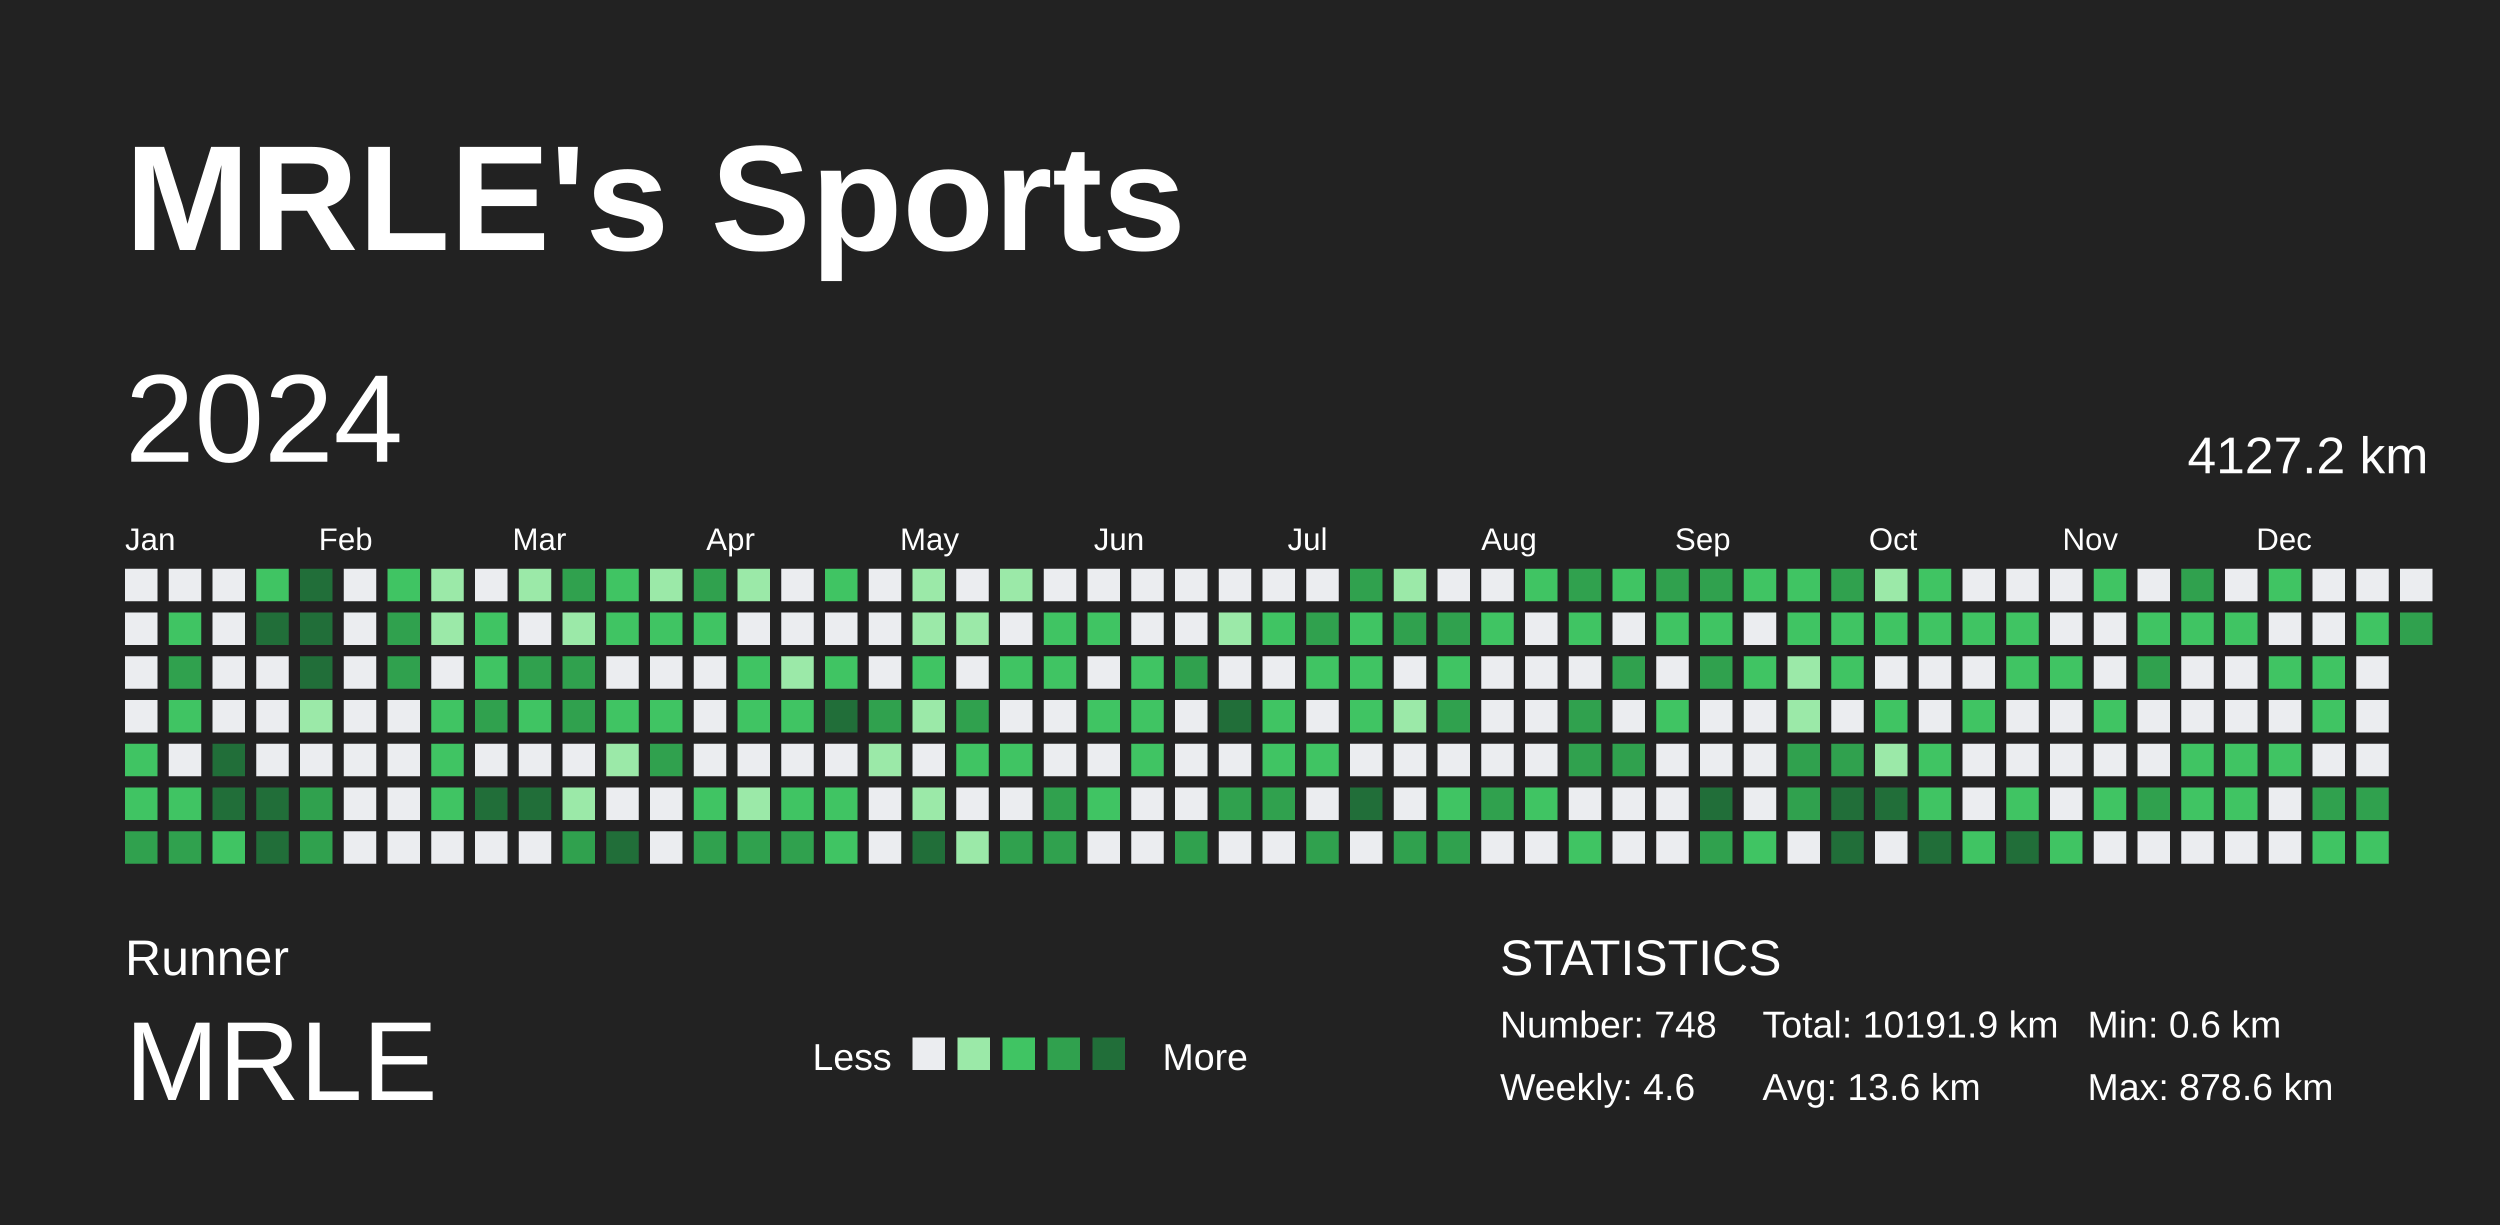
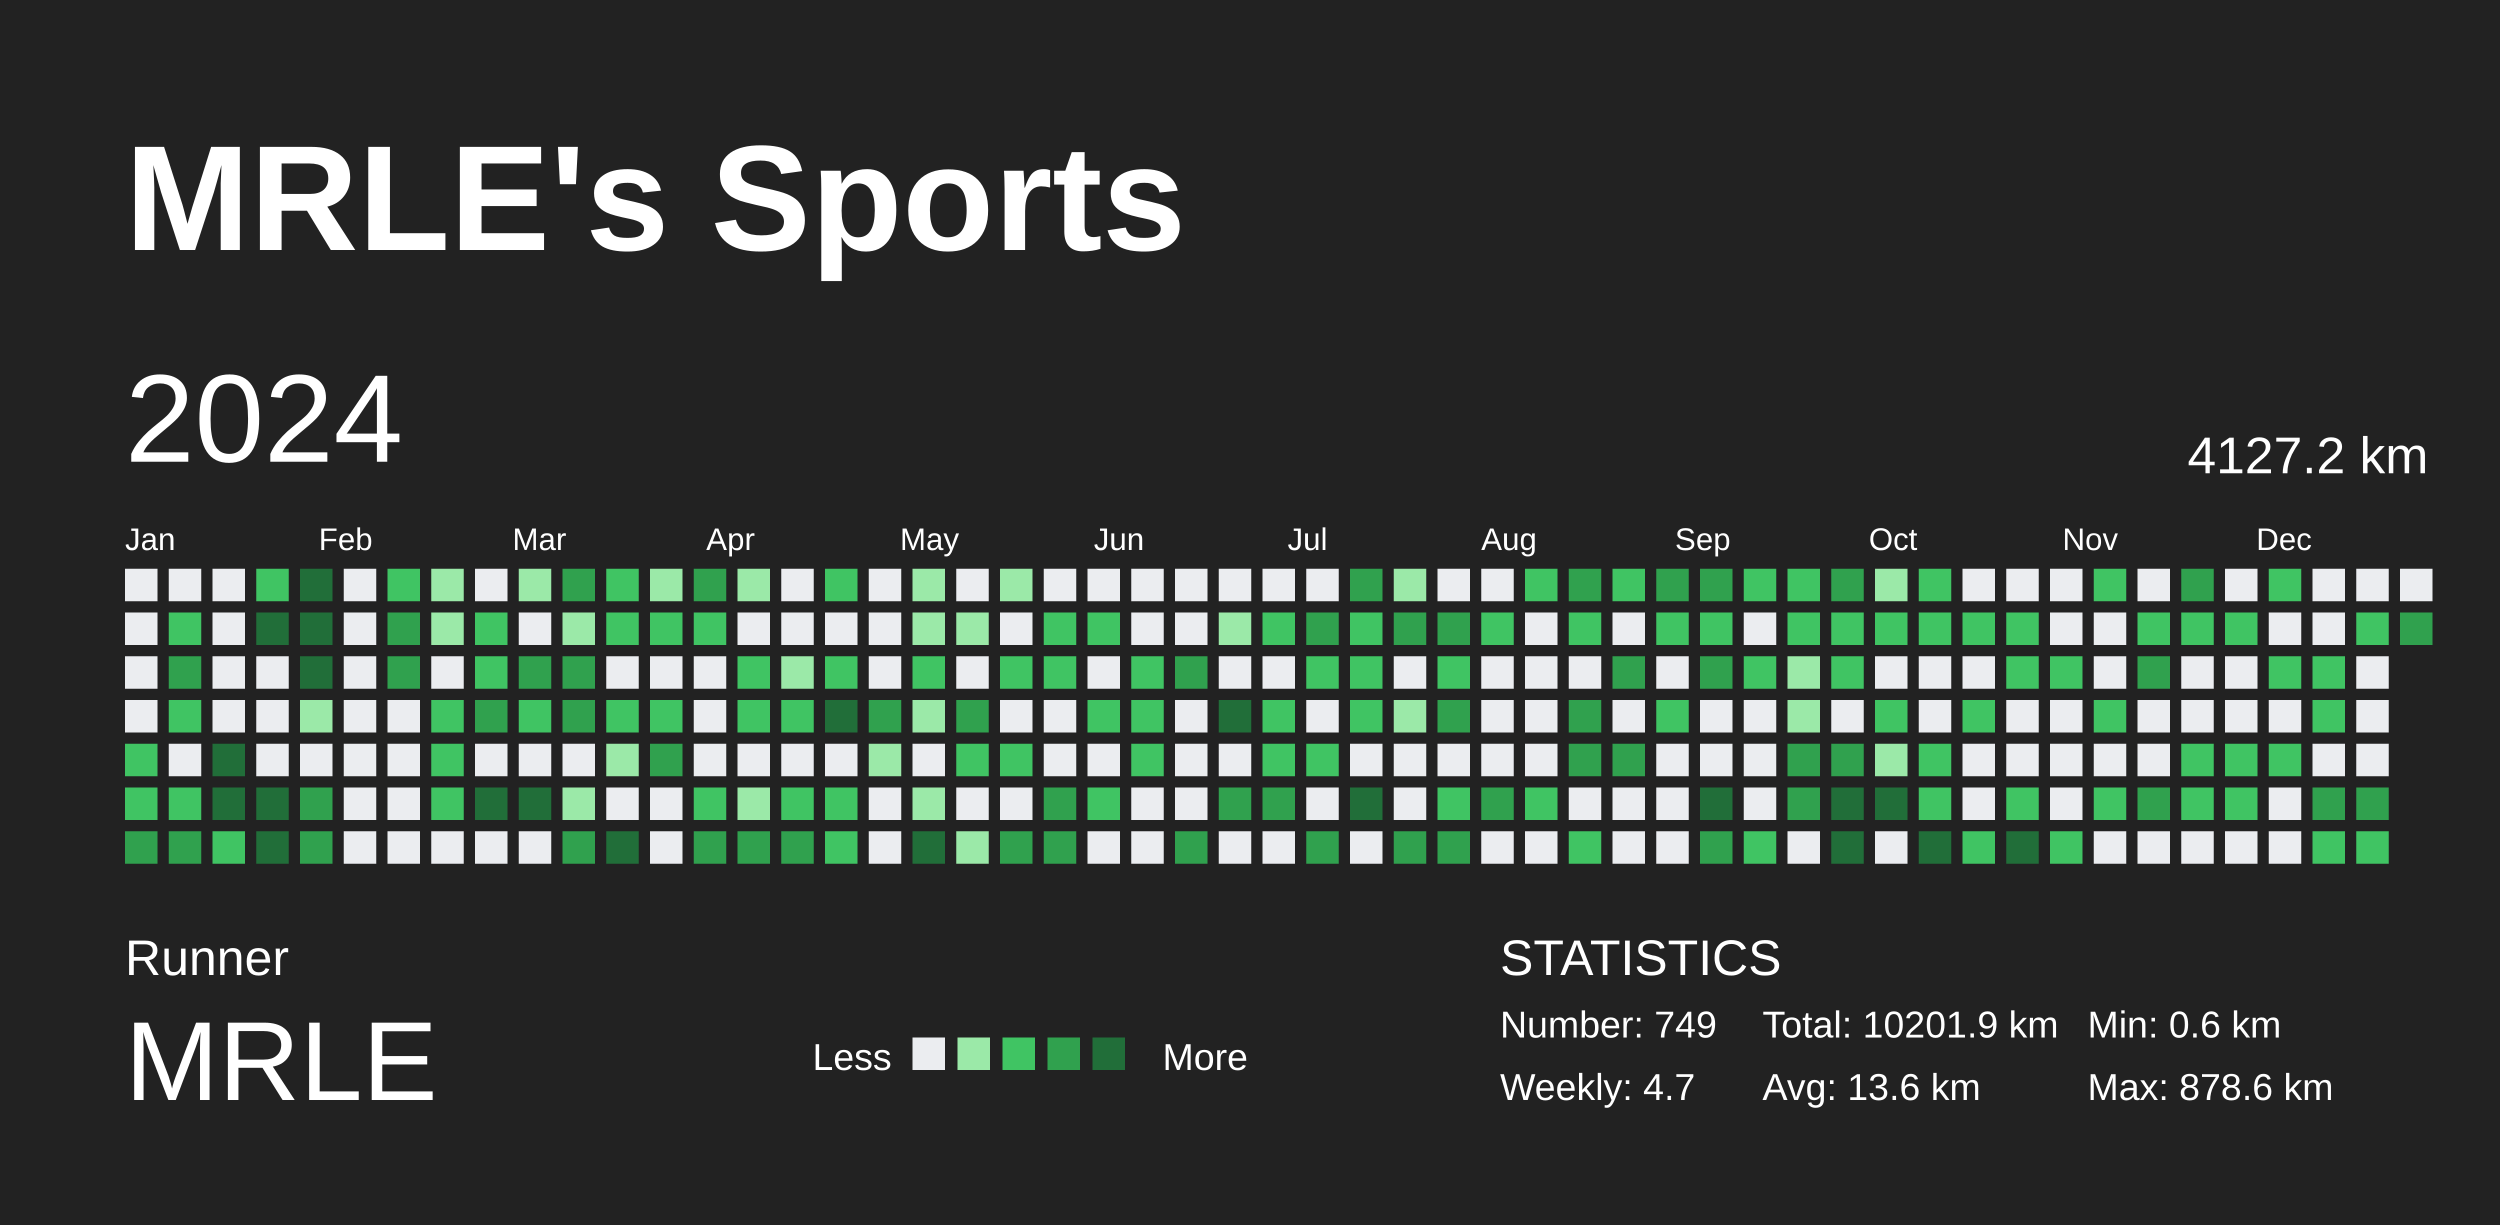
<svg xmlns="http://www.w3.org/2000/svg" baseProfile="full" height="98mm" version="1.1" viewBox="0,0,200,98" width="200mm">
  <defs />
  <rect fill="#222222" height="98" width="200" x="0" y="0" />
  <text fill="#FFFFFF" style="font-size:12px; font-family:Arial; font-weight:bold;" x="10" y="20">MRLE's Sports</text>
  <text fill="#FFFFFF" style="font-size:4px; font-family:Arial" x="10" y="78">Runner</text>
  <text fill="#FFFFFF" style="font-size:9px; font-family:Arial" x="10" y="88">MRLE</text>
  <text fill="#FFFFFF" style="font-size:3px; font-family:Arial" x="65" y="85.6">Less</text>
  <rect fill="#ebedf0" height="2.6" width="2.6" x="73" y="83" />
  <rect fill="#9be9a8" height="2.6" width="2.6" x="76.6" y="83" />
  <rect fill="#40c463" height="2.6" width="2.6" x="80.2" y="83" />
  <rect fill="#30a14e" height="2.6" width="2.6" x="83.8" y="83" />
  <rect fill="#216e39" height="2.6" width="2.6" x="87.4" y="83" />
  <text fill="#FFFFFF" style="font-size:3px; font-family:Arial" x="93" y="85.6">More</text>
  <text fill="#FFFFFF" style="font-size:4px; font-family:Arial" x="120" y="78">STATISTICS</text>
-   <text fill="#FFFFFF" style="font-size:3px; font-family:Arial" x="120" y="83">Number: 748</text>
-   <text fill="#FFFFFF" style="font-size:3px; font-family:Arial" x="120" y="88">Weekly: 4.6</text>
-   <text fill="#FFFFFF" style="font-size:3px; font-family:Arial" x="141" y="83">Total: 10191.9 km</text>
+   <text fill="#FFFFFF" style="font-size:3px; font-family:Arial" x="120" y="83">Number: 749</text>
+   <text fill="#FFFFFF" style="font-size:3px; font-family:Arial" x="120" y="88">Weekly: 4.7</text>
+   <text fill="#FFFFFF" style="font-size:3px; font-family:Arial" x="141" y="83">Total: 10201.9 km</text>
  <text fill="#FFFFFF" style="font-size:3px; font-family:Arial" x="141" y="88">Avg: 13.6 km</text>
  <text fill="#FFFFFF" style="font-size:3px; font-family:Arial" x="167" y="83">Min: 0.6 km</text>
  <text fill="#FFFFFF" style="font-size:3px; font-family:Arial" x="167" y="88">Max: 878.6 km</text>
  <text dominant-baseline="hanging" fill="#FFFFFF" style="font-size:10.0px; font-family:Arial;" x="10" y="30">2024</text>
  <text dominant-baseline="hanging" fill="#FFFFFF" style="font-size:4.125px; font-family:Arial;" x="175" y="35">4127.2 km</text>
  <text fill="#FFFFFF" style="font-size:2.5px; font-family:Arial" x="10.0" y="44">Jan</text>
  <text fill="#FFFFFF" style="font-size:2.5px; font-family:Arial" x="25.5" y="44">Feb</text>
  <text fill="#FFFFFF" style="font-size:2.5px; font-family:Arial" x="41.0" y="44">Mar</text>
  <text fill="#FFFFFF" style="font-size:2.5px; font-family:Arial" x="56.5" y="44">Apr</text>
  <text fill="#FFFFFF" style="font-size:2.5px; font-family:Arial" x="72.0" y="44">May</text>
  <text fill="#FFFFFF" style="font-size:2.5px; font-family:Arial" x="87.5" y="44">Jun</text>
  <text fill="#FFFFFF" style="font-size:2.5px; font-family:Arial" x="103.0" y="44">Jul</text>
  <text fill="#FFFFFF" style="font-size:2.5px; font-family:Arial" x="118.5" y="44">Aug</text>
  <text fill="#FFFFFF" style="font-size:2.5px; font-family:Arial" x="134.0" y="44">Sep</text>
  <text fill="#FFFFFF" style="font-size:2.5px; font-family:Arial" x="149.5" y="44">Oct</text>
  <text fill="#FFFFFF" style="font-size:2.5px; font-family:Arial" x="165.0" y="44">Nov</text>
  <text fill="#FFFFFF" style="font-size:2.5px; font-family:Arial" x="180.5" y="44">Dec</text>
  <rect fill="#ebedf0" height="2.6" width="2.6" x="10.0" y="45.5" />
  <rect fill="#ebedf0" height="2.6" width="2.6" x="10.0" y="49.0" />
  <rect fill="#ebedf0" height="2.6" width="2.6" x="10.0" y="52.5" />
  <rect fill="#ebedf0" height="2.6" width="2.6" x="10.0" y="56.0" />
  <rect fill="#40c463" height="2.6" width="2.6" x="10.0" y="59.5" />
  <rect fill="#40c463" height="2.6" width="2.6" x="10.0" y="63.0" />
  <rect fill="#30a14e" height="2.6" width="2.6" x="10.0" y="66.5" />
  <rect fill="#ebedf0" height="2.6" width="2.6" x="13.5" y="45.5" />
  <rect fill="#40c463" height="2.6" width="2.6" x="13.5" y="49.0" />
  <rect fill="#30a14e" height="2.6" width="2.6" x="13.5" y="52.5" />
  <rect fill="#40c463" height="2.6" width="2.6" x="13.5" y="56.0" />
  <rect fill="#ebedf0" height="2.6" width="2.6" x="13.5" y="59.5" />
  <rect fill="#40c463" height="2.6" width="2.6" x="13.5" y="63.0" />
  <rect fill="#30a14e" height="2.6" width="2.6" x="13.5" y="66.5" />
  <rect fill="#ebedf0" height="2.6" width="2.6" x="17.0" y="45.5" />
  <rect fill="#ebedf0" height="2.6" width="2.6" x="17.0" y="49.0" />
  <rect fill="#ebedf0" height="2.6" width="2.6" x="17.0" y="52.5" />
  <rect fill="#ebedf0" height="2.6" width="2.6" x="17.0" y="56.0" />
  <rect fill="#216e39" height="2.6" width="2.6" x="17.0" y="59.5" />
  <rect fill="#216e39" height="2.6" width="2.6" x="17.0" y="63.0" />
  <rect fill="#40c463" height="2.6" width="2.6" x="17.0" y="66.5" />
  <rect fill="#40c463" height="2.6" width="2.6" x="20.5" y="45.5" />
  <rect fill="#216e39" height="2.6" width="2.6" x="20.5" y="49.0" />
  <rect fill="#ebedf0" height="2.6" width="2.6" x="20.5" y="52.5" />
  <rect fill="#ebedf0" height="2.6" width="2.6" x="20.5" y="56.0" />
  <rect fill="#ebedf0" height="2.6" width="2.6" x="20.5" y="59.5" />
  <rect fill="#216e39" height="2.6" width="2.6" x="20.5" y="63.0" />
  <rect fill="#216e39" height="2.6" width="2.6" x="20.5" y="66.5" />
  <rect fill="#216e39" height="2.6" width="2.6" x="24.0" y="45.5" />
  <rect fill="#216e39" height="2.6" width="2.6" x="24.0" y="49.0" />
  <rect fill="#216e39" height="2.6" width="2.6" x="24.0" y="52.5" />
  <rect fill="#9be9a8" height="2.6" width="2.6" x="24.0" y="56.0" />
  <rect fill="#ebedf0" height="2.6" width="2.6" x="24.0" y="59.5" />
  <rect fill="#30a14e" height="2.6" width="2.6" x="24.0" y="63.0" />
  <rect fill="#30a14e" height="2.6" width="2.6" x="24.0" y="66.5" />
  <rect fill="#ebedf0" height="2.6" width="2.6" x="27.5" y="45.5" />
  <rect fill="#ebedf0" height="2.6" width="2.6" x="27.5" y="49.0" />
  <rect fill="#ebedf0" height="2.6" width="2.6" x="27.5" y="52.5" />
  <rect fill="#ebedf0" height="2.6" width="2.6" x="27.5" y="56.0" />
  <rect fill="#ebedf0" height="2.6" width="2.6" x="27.5" y="59.5" />
  <rect fill="#ebedf0" height="2.6" width="2.6" x="27.5" y="63.0" />
  <rect fill="#ebedf0" height="2.6" width="2.6" x="27.5" y="66.5" />
  <rect fill="#40c463" height="2.6" width="2.6" x="31.0" y="45.5" />
  <rect fill="#30a14e" height="2.6" width="2.6" x="31.0" y="49.0" />
  <rect fill="#30a14e" height="2.6" width="2.6" x="31.0" y="52.5" />
  <rect fill="#ebedf0" height="2.6" width="2.6" x="31.0" y="56.0" />
  <rect fill="#ebedf0" height="2.6" width="2.6" x="31.0" y="59.5" />
  <rect fill="#ebedf0" height="2.6" width="2.6" x="31.0" y="63.0" />
  <rect fill="#ebedf0" height="2.6" width="2.6" x="31.0" y="66.5" />
  <rect fill="#9be9a8" height="2.6" width="2.6" x="34.5" y="45.5" />
  <rect fill="#9be9a8" height="2.6" width="2.6" x="34.5" y="49.0" />
  <rect fill="#ebedf0" height="2.6" width="2.6" x="34.5" y="52.5" />
  <rect fill="#40c463" height="2.6" width="2.6" x="34.5" y="56.0" />
  <rect fill="#40c463" height="2.6" width="2.6" x="34.5" y="59.5" />
  <rect fill="#40c463" height="2.6" width="2.6" x="34.5" y="63.0" />
  <rect fill="#ebedf0" height="2.6" width="2.6" x="34.5" y="66.5" />
  <rect fill="#ebedf0" height="2.6" width="2.6" x="38.0" y="45.5" />
  <rect fill="#40c463" height="2.6" width="2.6" x="38.0" y="49.0" />
  <rect fill="#40c463" height="2.6" width="2.6" x="38.0" y="52.5" />
  <rect fill="#30a14e" height="2.6" width="2.6" x="38.0" y="56.0" />
  <rect fill="#ebedf0" height="2.6" width="2.6" x="38.0" y="59.5" />
  <rect fill="#216e39" height="2.6" width="2.6" x="38.0" y="63.0" />
  <rect fill="#ebedf0" height="2.6" width="2.6" x="38.0" y="66.5" />
  <rect fill="#9be9a8" height="2.6" width="2.6" x="41.5" y="45.5" />
  <rect fill="#ebedf0" height="2.6" width="2.6" x="41.5" y="49.0" />
  <rect fill="#30a14e" height="2.6" width="2.6" x="41.5" y="52.5" />
  <rect fill="#40c463" height="2.6" width="2.6" x="41.5" y="56.0" />
  <rect fill="#ebedf0" height="2.6" width="2.6" x="41.5" y="59.5" />
  <rect fill="#216e39" height="2.6" width="2.6" x="41.5" y="63.0" />
  <rect fill="#ebedf0" height="2.6" width="2.6" x="41.5" y="66.5" />
  <rect fill="#30a14e" height="2.6" width="2.6" x="45.0" y="45.5" />
  <rect fill="#9be9a8" height="2.6" width="2.6" x="45.0" y="49.0" />
  <rect fill="#30a14e" height="2.6" width="2.6" x="45.0" y="52.5" />
  <rect fill="#30a14e" height="2.6" width="2.6" x="45.0" y="56.0" />
  <rect fill="#ebedf0" height="2.6" width="2.6" x="45.0" y="59.5" />
  <rect fill="#9be9a8" height="2.6" width="2.6" x="45.0" y="63.0" />
  <rect fill="#30a14e" height="2.6" width="2.6" x="45.0" y="66.5" />
  <rect fill="#40c463" height="2.6" width="2.6" x="48.5" y="45.5" />
  <rect fill="#40c463" height="2.6" width="2.6" x="48.5" y="49.0" />
  <rect fill="#ebedf0" height="2.6" width="2.6" x="48.5" y="52.5" />
  <rect fill="#40c463" height="2.6" width="2.6" x="48.5" y="56.0" />
  <rect fill="#9be9a8" height="2.6" width="2.6" x="48.5" y="59.5" />
  <rect fill="#ebedf0" height="2.6" width="2.6" x="48.5" y="63.0" />
  <rect fill="#216e39" height="2.6" width="2.6" x="48.5" y="66.5" />
  <rect fill="#9be9a8" height="2.6" width="2.6" x="52.0" y="45.5" />
  <rect fill="#40c463" height="2.6" width="2.6" x="52.0" y="49.0" />
  <rect fill="#ebedf0" height="2.6" width="2.6" x="52.0" y="52.5" />
  <rect fill="#40c463" height="2.6" width="2.6" x="52.0" y="56.0" />
  <rect fill="#30a14e" height="2.6" width="2.6" x="52.0" y="59.5" />
  <rect fill="#ebedf0" height="2.6" width="2.6" x="52.0" y="63.0" />
  <rect fill="#ebedf0" height="2.6" width="2.6" x="52.0" y="66.5" />
  <rect fill="#30a14e" height="2.6" width="2.6" x="55.5" y="45.5" />
  <rect fill="#40c463" height="2.6" width="2.6" x="55.5" y="49.0" />
  <rect fill="#ebedf0" height="2.6" width="2.6" x="55.5" y="52.5" />
  <rect fill="#ebedf0" height="2.6" width="2.6" x="55.5" y="56.0" />
  <rect fill="#ebedf0" height="2.6" width="2.6" x="55.5" y="59.5" />
  <rect fill="#40c463" height="2.6" width="2.6" x="55.5" y="63.0" />
  <rect fill="#30a14e" height="2.6" width="2.6" x="55.5" y="66.5" />
  <rect fill="#9be9a8" height="2.6" width="2.6" x="59.0" y="45.5" />
  <rect fill="#ebedf0" height="2.6" width="2.6" x="59.0" y="49.0" />
  <rect fill="#40c463" height="2.6" width="2.6" x="59.0" y="52.5" />
  <rect fill="#40c463" height="2.6" width="2.6" x="59.0" y="56.0" />
  <rect fill="#ebedf0" height="2.6" width="2.6" x="59.0" y="59.5" />
  <rect fill="#9be9a8" height="2.6" width="2.6" x="59.0" y="63.0" />
  <rect fill="#30a14e" height="2.6" width="2.6" x="59.0" y="66.5" />
  <rect fill="#ebedf0" height="2.6" width="2.6" x="62.5" y="45.5" />
  <rect fill="#ebedf0" height="2.6" width="2.6" x="62.5" y="49.0" />
  <rect fill="#9be9a8" height="2.6" width="2.6" x="62.5" y="52.5" />
  <rect fill="#40c463" height="2.6" width="2.6" x="62.5" y="56.0" />
  <rect fill="#ebedf0" height="2.6" width="2.6" x="62.5" y="59.5" />
  <rect fill="#40c463" height="2.6" width="2.6" x="62.5" y="63.0" />
  <rect fill="#30a14e" height="2.6" width="2.6" x="62.5" y="66.5" />
  <rect fill="#40c463" height="2.6" width="2.6" x="66.0" y="45.5" />
  <rect fill="#ebedf0" height="2.6" width="2.6" x="66.0" y="49.0" />
  <rect fill="#40c463" height="2.6" width="2.6" x="66.0" y="52.5" />
  <rect fill="#216e39" height="2.6" width="2.6" x="66.0" y="56.0" />
  <rect fill="#ebedf0" height="2.6" width="2.6" x="66.0" y="59.5" />
  <rect fill="#40c463" height="2.6" width="2.6" x="66.0" y="63.0" />
  <rect fill="#40c463" height="2.6" width="2.6" x="66.0" y="66.5" />
  <rect fill="#ebedf0" height="2.6" width="2.6" x="69.5" y="45.5" />
  <rect fill="#ebedf0" height="2.6" width="2.6" x="69.5" y="49.0" />
  <rect fill="#ebedf0" height="2.6" width="2.6" x="69.5" y="52.5" />
  <rect fill="#30a14e" height="2.6" width="2.6" x="69.5" y="56.0" />
  <rect fill="#9be9a8" height="2.6" width="2.6" x="69.5" y="59.5" />
  <rect fill="#ebedf0" height="2.6" width="2.6" x="69.5" y="63.0" />
  <rect fill="#ebedf0" height="2.6" width="2.6" x="69.5" y="66.5" />
  <rect fill="#9be9a8" height="2.6" width="2.6" x="73.0" y="45.5" />
  <rect fill="#9be9a8" height="2.6" width="2.6" x="73.0" y="49.0" />
  <rect fill="#40c463" height="2.6" width="2.6" x="73.0" y="52.5" />
  <rect fill="#9be9a8" height="2.6" width="2.6" x="73.0" y="56.0" />
  <rect fill="#ebedf0" height="2.6" width="2.6" x="73.0" y="59.5" />
  <rect fill="#9be9a8" height="2.6" width="2.6" x="73.0" y="63.0" />
  <rect fill="#216e39" height="2.6" width="2.6" x="73.0" y="66.5" />
  <rect fill="#ebedf0" height="2.6" width="2.6" x="76.5" y="45.5" />
  <rect fill="#9be9a8" height="2.6" width="2.6" x="76.5" y="49.0" />
  <rect fill="#ebedf0" height="2.6" width="2.6" x="76.5" y="52.5" />
  <rect fill="#30a14e" height="2.6" width="2.6" x="76.5" y="56.0" />
  <rect fill="#40c463" height="2.6" width="2.6" x="76.5" y="59.5" />
  <rect fill="#ebedf0" height="2.6" width="2.6" x="76.5" y="63.0" />
  <rect fill="#9be9a8" height="2.6" width="2.6" x="76.5" y="66.5" />
  <rect fill="#9be9a8" height="2.6" width="2.6" x="80.0" y="45.5" />
  <rect fill="#ebedf0" height="2.6" width="2.6" x="80.0" y="49.0" />
  <rect fill="#40c463" height="2.6" width="2.6" x="80.0" y="52.5" />
  <rect fill="#ebedf0" height="2.6" width="2.6" x="80.0" y="56.0" />
  <rect fill="#40c463" height="2.6" width="2.6" x="80.0" y="59.5" />
  <rect fill="#ebedf0" height="2.6" width="2.6" x="80.0" y="63.0" />
  <rect fill="#30a14e" height="2.6" width="2.6" x="80.0" y="66.5" />
  <rect fill="#ebedf0" height="2.6" width="2.6" x="83.5" y="45.5" />
  <rect fill="#40c463" height="2.6" width="2.6" x="83.5" y="49.0" />
  <rect fill="#40c463" height="2.6" width="2.6" x="83.5" y="52.5" />
  <rect fill="#ebedf0" height="2.6" width="2.6" x="83.5" y="56.0" />
  <rect fill="#ebedf0" height="2.6" width="2.6" x="83.5" y="59.5" />
  <rect fill="#30a14e" height="2.6" width="2.6" x="83.5" y="63.0" />
  <rect fill="#30a14e" height="2.6" width="2.6" x="83.5" y="66.5" />
  <rect fill="#ebedf0" height="2.6" width="2.6" x="87.0" y="45.5" />
  <rect fill="#40c463" height="2.6" width="2.6" x="87.0" y="49.0" />
  <rect fill="#ebedf0" height="2.6" width="2.6" x="87.0" y="52.5" />
  <rect fill="#40c463" height="2.6" width="2.6" x="87.0" y="56.0" />
  <rect fill="#ebedf0" height="2.6" width="2.6" x="87.0" y="59.5" />
  <rect fill="#40c463" height="2.6" width="2.6" x="87.0" y="63.0" />
  <rect fill="#ebedf0" height="2.6" width="2.6" x="87.0" y="66.5" />
  <rect fill="#ebedf0" height="2.6" width="2.6" x="90.5" y="45.5" />
  <rect fill="#ebedf0" height="2.6" width="2.6" x="90.5" y="49.0" />
  <rect fill="#40c463" height="2.6" width="2.6" x="90.5" y="52.5" />
  <rect fill="#40c463" height="2.6" width="2.6" x="90.5" y="56.0" />
  <rect fill="#40c463" height="2.6" width="2.6" x="90.5" y="59.5" />
  <rect fill="#ebedf0" height="2.6" width="2.6" x="90.5" y="63.0" />
  <rect fill="#ebedf0" height="2.6" width="2.6" x="90.5" y="66.5" />
  <rect fill="#ebedf0" height="2.6" width="2.6" x="94.0" y="45.5" />
  <rect fill="#ebedf0" height="2.6" width="2.6" x="94.0" y="49.0" />
  <rect fill="#30a14e" height="2.6" width="2.6" x="94.0" y="52.5" />
  <rect fill="#ebedf0" height="2.6" width="2.6" x="94.0" y="56.0" />
  <rect fill="#ebedf0" height="2.6" width="2.6" x="94.0" y="59.5" />
  <rect fill="#ebedf0" height="2.6" width="2.6" x="94.0" y="63.0" />
  <rect fill="#30a14e" height="2.6" width="2.6" x="94.0" y="66.5" />
  <rect fill="#ebedf0" height="2.6" width="2.6" x="97.5" y="45.5" />
  <rect fill="#9be9a8" height="2.6" width="2.6" x="97.5" y="49.0" />
  <rect fill="#ebedf0" height="2.6" width="2.6" x="97.5" y="52.5" />
  <rect fill="#216e39" height="2.6" width="2.6" x="97.5" y="56.0" />
  <rect fill="#ebedf0" height="2.6" width="2.6" x="97.5" y="59.5" />
  <rect fill="#30a14e" height="2.6" width="2.6" x="97.5" y="63.0" />
  <rect fill="#ebedf0" height="2.6" width="2.6" x="97.5" y="66.5" />
  <rect fill="#ebedf0" height="2.6" width="2.6" x="101.0" y="45.5" />
  <rect fill="#40c463" height="2.6" width="2.6" x="101.0" y="49.0" />
  <rect fill="#ebedf0" height="2.6" width="2.6" x="101.0" y="52.5" />
  <rect fill="#40c463" height="2.6" width="2.6" x="101.0" y="56.0" />
  <rect fill="#40c463" height="2.6" width="2.6" x="101.0" y="59.5" />
  <rect fill="#30a14e" height="2.6" width="2.6" x="101.0" y="63.0" />
  <rect fill="#ebedf0" height="2.6" width="2.6" x="101.0" y="66.5" />
  <rect fill="#ebedf0" height="2.6" width="2.6" x="104.5" y="45.5" />
  <rect fill="#30a14e" height="2.6" width="2.6" x="104.5" y="49.0" />
  <rect fill="#40c463" height="2.6" width="2.6" x="104.5" y="52.5" />
  <rect fill="#ebedf0" height="2.6" width="2.6" x="104.5" y="56.0" />
  <rect fill="#40c463" height="2.6" width="2.6" x="104.5" y="59.5" />
  <rect fill="#ebedf0" height="2.6" width="2.6" x="104.5" y="63.0" />
  <rect fill="#30a14e" height="2.6" width="2.6" x="104.5" y="66.5" />
  <rect fill="#30a14e" height="2.6" width="2.6" x="108.0" y="45.5" />
  <rect fill="#40c463" height="2.6" width="2.6" x="108.0" y="49.0" />
  <rect fill="#40c463" height="2.6" width="2.6" x="108.0" y="52.5" />
  <rect fill="#40c463" height="2.6" width="2.6" x="108.0" y="56.0" />
  <rect fill="#ebedf0" height="2.6" width="2.6" x="108.0" y="59.5" />
  <rect fill="#216e39" height="2.6" width="2.6" x="108.0" y="63.0" />
  <rect fill="#ebedf0" height="2.6" width="2.6" x="108.0" y="66.5" />
  <rect fill="#9be9a8" height="2.6" width="2.6" x="111.5" y="45.5" />
  <rect fill="#30a14e" height="2.6" width="2.6" x="111.5" y="49.0" />
  <rect fill="#ebedf0" height="2.6" width="2.6" x="111.5" y="52.5" />
  <rect fill="#9be9a8" height="2.6" width="2.6" x="111.5" y="56.0" />
  <rect fill="#ebedf0" height="2.6" width="2.6" x="111.5" y="59.5" />
  <rect fill="#ebedf0" height="2.6" width="2.6" x="111.5" y="63.0" />
  <rect fill="#30a14e" height="2.6" width="2.6" x="111.5" y="66.5" />
  <rect fill="#ebedf0" height="2.6" width="2.6" x="115.0" y="45.5" />
  <rect fill="#30a14e" height="2.6" width="2.6" x="115.0" y="49.0" />
  <rect fill="#40c463" height="2.6" width="2.6" x="115.0" y="52.5" />
  <rect fill="#30a14e" height="2.6" width="2.6" x="115.0" y="56.0" />
  <rect fill="#ebedf0" height="2.6" width="2.6" x="115.0" y="59.5" />
  <rect fill="#40c463" height="2.6" width="2.6" x="115.0" y="63.0" />
  <rect fill="#30a14e" height="2.6" width="2.6" x="115.0" y="66.5" />
  <rect fill="#ebedf0" height="2.6" width="2.6" x="118.5" y="45.5" />
  <rect fill="#40c463" height="2.6" width="2.6" x="118.5" y="49.0" />
  <rect fill="#ebedf0" height="2.6" width="2.6" x="118.5" y="52.5" />
  <rect fill="#ebedf0" height="2.6" width="2.6" x="118.5" y="56.0" />
  <rect fill="#ebedf0" height="2.6" width="2.6" x="118.5" y="59.5" />
  <rect fill="#30a14e" height="2.6" width="2.6" x="118.5" y="63.0" />
  <rect fill="#ebedf0" height="2.6" width="2.6" x="118.5" y="66.5" />
  <rect fill="#40c463" height="2.6" width="2.6" x="122.0" y="45.5" />
  <rect fill="#ebedf0" height="2.6" width="2.6" x="122.0" y="49.0" />
  <rect fill="#ebedf0" height="2.6" width="2.6" x="122.0" y="52.5" />
  <rect fill="#ebedf0" height="2.6" width="2.6" x="122.0" y="56.0" />
  <rect fill="#ebedf0" height="2.6" width="2.6" x="122.0" y="59.5" />
  <rect fill="#40c463" height="2.6" width="2.6" x="122.0" y="63.0" />
  <rect fill="#ebedf0" height="2.6" width="2.6" x="122.0" y="66.5" />
  <rect fill="#30a14e" height="2.6" width="2.6" x="125.5" y="45.5" />
  <rect fill="#40c463" height="2.6" width="2.6" x="125.5" y="49.0" />
  <rect fill="#ebedf0" height="2.6" width="2.6" x="125.5" y="52.5" />
  <rect fill="#30a14e" height="2.6" width="2.6" x="125.5" y="56.0" />
  <rect fill="#30a14e" height="2.6" width="2.6" x="125.5" y="59.5" />
  <rect fill="#ebedf0" height="2.6" width="2.6" x="125.5" y="63.0" />
  <rect fill="#40c463" height="2.6" width="2.6" x="125.5" y="66.5" />
  <rect fill="#40c463" height="2.6" width="2.6" x="129.0" y="45.5" />
  <rect fill="#ebedf0" height="2.6" width="2.6" x="129.0" y="49.0" />
  <rect fill="#30a14e" height="2.6" width="2.6" x="129.0" y="52.5" />
  <rect fill="#ebedf0" height="2.6" width="2.6" x="129.0" y="56.0" />
  <rect fill="#30a14e" height="2.6" width="2.6" x="129.0" y="59.5" />
  <rect fill="#ebedf0" height="2.6" width="2.6" x="129.0" y="63.0" />
  <rect fill="#ebedf0" height="2.6" width="2.6" x="129.0" y="66.5" />
  <rect fill="#30a14e" height="2.6" width="2.6" x="132.5" y="45.5" />
  <rect fill="#40c463" height="2.6" width="2.6" x="132.5" y="49.0" />
  <rect fill="#ebedf0" height="2.6" width="2.6" x="132.5" y="52.5" />
  <rect fill="#40c463" height="2.6" width="2.6" x="132.5" y="56.0" />
  <rect fill="#ebedf0" height="2.6" width="2.6" x="132.5" y="59.5" />
  <rect fill="#ebedf0" height="2.6" width="2.6" x="132.5" y="63.0" />
  <rect fill="#ebedf0" height="2.6" width="2.6" x="132.5" y="66.5" />
  <rect fill="#30a14e" height="2.6" width="2.6" x="136.0" y="45.5" />
  <rect fill="#40c463" height="2.6" width="2.6" x="136.0" y="49.0" />
  <rect fill="#30a14e" height="2.6" width="2.6" x="136.0" y="52.5" />
  <rect fill="#ebedf0" height="2.6" width="2.6" x="136.0" y="56.0" />
  <rect fill="#ebedf0" height="2.6" width="2.6" x="136.0" y="59.5" />
  <rect fill="#216e39" height="2.6" width="2.6" x="136.0" y="63.0" />
  <rect fill="#30a14e" height="2.6" width="2.6" x="136.0" y="66.5" />
  <rect fill="#40c463" height="2.6" width="2.6" x="139.5" y="45.5" />
  <rect fill="#ebedf0" height="2.6" width="2.6" x="139.5" y="49.0" />
  <rect fill="#40c463" height="2.6" width="2.6" x="139.5" y="52.5" />
  <rect fill="#ebedf0" height="2.6" width="2.6" x="139.5" y="56.0" />
  <rect fill="#ebedf0" height="2.6" width="2.6" x="139.5" y="59.5" />
  <rect fill="#ebedf0" height="2.6" width="2.6" x="139.5" y="63.0" />
  <rect fill="#40c463" height="2.6" width="2.6" x="139.5" y="66.5" />
  <rect fill="#40c463" height="2.6" width="2.6" x="143.0" y="45.5" />
  <rect fill="#40c463" height="2.6" width="2.6" x="143.0" y="49.0" />
  <rect fill="#9be9a8" height="2.6" width="2.6" x="143.0" y="52.5" />
  <rect fill="#9be9a8" height="2.6" width="2.6" x="143.0" y="56.0" />
  <rect fill="#30a14e" height="2.6" width="2.6" x="143.0" y="59.5" />
  <rect fill="#30a14e" height="2.6" width="2.6" x="143.0" y="63.0" />
  <rect fill="#ebedf0" height="2.6" width="2.6" x="143.0" y="66.5" />
  <rect fill="#30a14e" height="2.6" width="2.6" x="146.5" y="45.5" />
  <rect fill="#40c463" height="2.6" width="2.6" x="146.5" y="49.0" />
  <rect fill="#40c463" height="2.6" width="2.6" x="146.5" y="52.5" />
  <rect fill="#ebedf0" height="2.6" width="2.6" x="146.5" y="56.0" />
  <rect fill="#30a14e" height="2.6" width="2.6" x="146.5" y="59.5" />
  <rect fill="#216e39" height="2.6" width="2.6" x="146.5" y="63.0" />
  <rect fill="#216e39" height="2.6" width="2.6" x="146.5" y="66.5" />
  <rect fill="#9be9a8" height="2.6" width="2.6" x="150.0" y="45.5" />
  <rect fill="#40c463" height="2.6" width="2.6" x="150.0" y="49.0" />
  <rect fill="#ebedf0" height="2.6" width="2.6" x="150.0" y="52.5" />
  <rect fill="#40c463" height="2.6" width="2.6" x="150.0" y="56.0" />
  <rect fill="#9be9a8" height="2.6" width="2.6" x="150.0" y="59.5" />
  <rect fill="#216e39" height="2.6" width="2.6" x="150.0" y="63.0" />
  <rect fill="#ebedf0" height="2.6" width="2.6" x="150.0" y="66.5" />
  <rect fill="#40c463" height="2.6" width="2.6" x="153.5" y="45.5" />
  <rect fill="#40c463" height="2.6" width="2.6" x="153.5" y="49.0" />
  <rect fill="#ebedf0" height="2.6" width="2.6" x="153.5" y="52.5" />
  <rect fill="#ebedf0" height="2.6" width="2.6" x="153.5" y="56.0" />
  <rect fill="#40c463" height="2.6" width="2.6" x="153.5" y="59.5" />
  <rect fill="#40c463" height="2.6" width="2.6" x="153.5" y="63.0" />
  <rect fill="#216e39" height="2.6" width="2.6" x="153.5" y="66.5" />
  <rect fill="#ebedf0" height="2.6" width="2.6" x="157.0" y="45.5" />
  <rect fill="#40c463" height="2.6" width="2.6" x="157.0" y="49.0" />
  <rect fill="#ebedf0" height="2.6" width="2.6" x="157.0" y="52.5" />
  <rect fill="#40c463" height="2.6" width="2.6" x="157.0" y="56.0" />
  <rect fill="#ebedf0" height="2.6" width="2.6" x="157.0" y="59.5" />
  <rect fill="#ebedf0" height="2.6" width="2.6" x="157.0" y="63.0" />
  <rect fill="#40c463" height="2.6" width="2.6" x="157.0" y="66.5" />
  <rect fill="#ebedf0" height="2.6" width="2.6" x="160.5" y="45.5" />
  <rect fill="#40c463" height="2.6" width="2.6" x="160.5" y="49.0" />
  <rect fill="#40c463" height="2.6" width="2.6" x="160.5" y="52.5" />
  <rect fill="#ebedf0" height="2.6" width="2.6" x="160.5" y="56.0" />
  <rect fill="#ebedf0" height="2.6" width="2.6" x="160.5" y="59.5" />
  <rect fill="#40c463" height="2.6" width="2.6" x="160.5" y="63.0" />
  <rect fill="#216e39" height="2.6" width="2.6" x="160.5" y="66.5" />
  <rect fill="#ebedf0" height="2.6" width="2.6" x="164.0" y="45.5" />
  <rect fill="#ebedf0" height="2.6" width="2.6" x="164.0" y="49.0" />
  <rect fill="#40c463" height="2.6" width="2.6" x="164.0" y="52.5" />
  <rect fill="#ebedf0" height="2.6" width="2.6" x="164.0" y="56.0" />
  <rect fill="#ebedf0" height="2.6" width="2.6" x="164.0" y="59.5" />
  <rect fill="#ebedf0" height="2.6" width="2.6" x="164.0" y="63.0" />
  <rect fill="#40c463" height="2.6" width="2.6" x="164.0" y="66.5" />
  <rect fill="#40c463" height="2.6" width="2.6" x="167.5" y="45.5" />
  <rect fill="#ebedf0" height="2.6" width="2.6" x="167.5" y="49.0" />
  <rect fill="#ebedf0" height="2.6" width="2.6" x="167.5" y="52.5" />
  <rect fill="#40c463" height="2.6" width="2.6" x="167.5" y="56.0" />
  <rect fill="#ebedf0" height="2.6" width="2.6" x="167.5" y="59.5" />
  <rect fill="#40c463" height="2.6" width="2.6" x="167.5" y="63.0" />
  <rect fill="#ebedf0" height="2.6" width="2.6" x="167.5" y="66.5" />
  <rect fill="#ebedf0" height="2.6" width="2.6" x="171.0" y="45.5" />
  <rect fill="#40c463" height="2.6" width="2.6" x="171.0" y="49.0" />
  <rect fill="#30a14e" height="2.6" width="2.6" x="171.0" y="52.5" />
  <rect fill="#ebedf0" height="2.6" width="2.6" x="171.0" y="56.0" />
  <rect fill="#ebedf0" height="2.6" width="2.6" x="171.0" y="59.5" />
  <rect fill="#30a14e" height="2.6" width="2.6" x="171.0" y="63.0" />
  <rect fill="#ebedf0" height="2.6" width="2.6" x="171.0" y="66.5" />
  <rect fill="#30a14e" height="2.6" width="2.6" x="174.5" y="45.5" />
  <rect fill="#40c463" height="2.6" width="2.6" x="174.5" y="49.0" />
  <rect fill="#ebedf0" height="2.6" width="2.6" x="174.5" y="52.5" />
  <rect fill="#ebedf0" height="2.6" width="2.6" x="174.5" y="56.0" />
  <rect fill="#40c463" height="2.6" width="2.6" x="174.5" y="59.5" />
  <rect fill="#40c463" height="2.6" width="2.6" x="174.5" y="63.0" />
  <rect fill="#ebedf0" height="2.6" width="2.6" x="174.5" y="66.5" />
  <rect fill="#ebedf0" height="2.6" width="2.6" x="178.0" y="45.5" />
  <rect fill="#40c463" height="2.6" width="2.6" x="178.0" y="49.0" />
  <rect fill="#ebedf0" height="2.6" width="2.6" x="178.0" y="52.5" />
  <rect fill="#ebedf0" height="2.6" width="2.6" x="178.0" y="56.0" />
  <rect fill="#40c463" height="2.6" width="2.6" x="178.0" y="59.5" />
  <rect fill="#40c463" height="2.6" width="2.6" x="178.0" y="63.0" />
  <rect fill="#ebedf0" height="2.6" width="2.6" x="178.0" y="66.5" />
  <rect fill="#40c463" height="2.6" width="2.6" x="181.5" y="45.5" />
  <rect fill="#ebedf0" height="2.6" width="2.6" x="181.5" y="49.0" />
  <rect fill="#40c463" height="2.6" width="2.6" x="181.5" y="52.5" />
  <rect fill="#ebedf0" height="2.6" width="2.6" x="181.5" y="56.0" />
  <rect fill="#40c463" height="2.6" width="2.6" x="181.5" y="59.5" />
  <rect fill="#ebedf0" height="2.6" width="2.6" x="181.5" y="63.0" />
  <rect fill="#ebedf0" height="2.6" width="2.6" x="181.5" y="66.5" />
  <rect fill="#ebedf0" height="2.6" width="2.6" x="185.0" y="45.5" />
  <rect fill="#ebedf0" height="2.6" width="2.6" x="185.0" y="49.0" />
  <rect fill="#40c463" height="2.6" width="2.6" x="185.0" y="52.5" />
  <rect fill="#40c463" height="2.6" width="2.6" x="185.0" y="56.0" />
  <rect fill="#ebedf0" height="2.6" width="2.6" x="185.0" y="59.5" />
  <rect fill="#30a14e" height="2.6" width="2.6" x="185.0" y="63.0" />
  <rect fill="#40c463" height="2.6" width="2.6" x="185.0" y="66.5" />
  <rect fill="#ebedf0" height="2.6" width="2.6" x="188.5" y="45.5" />
  <rect fill="#40c463" height="2.6" width="2.6" x="188.5" y="49.0" />
  <rect fill="#ebedf0" height="2.6" width="2.6" x="188.5" y="52.5" />
  <rect fill="#ebedf0" height="2.6" width="2.6" x="188.5" y="56.0" />
  <rect fill="#ebedf0" height="2.6" width="2.6" x="188.5" y="59.5" />
  <rect fill="#30a14e" height="2.6" width="2.6" x="188.5" y="63.0" />
  <rect fill="#40c463" height="2.6" width="2.6" x="188.5" y="66.5" />
  <rect fill="#ebedf0" height="2.6" width="2.6" x="192.0" y="45.5" />
  <rect fill="#30a14e" height="2.6" width="2.6" x="192.0" y="49.0" />
</svg>
